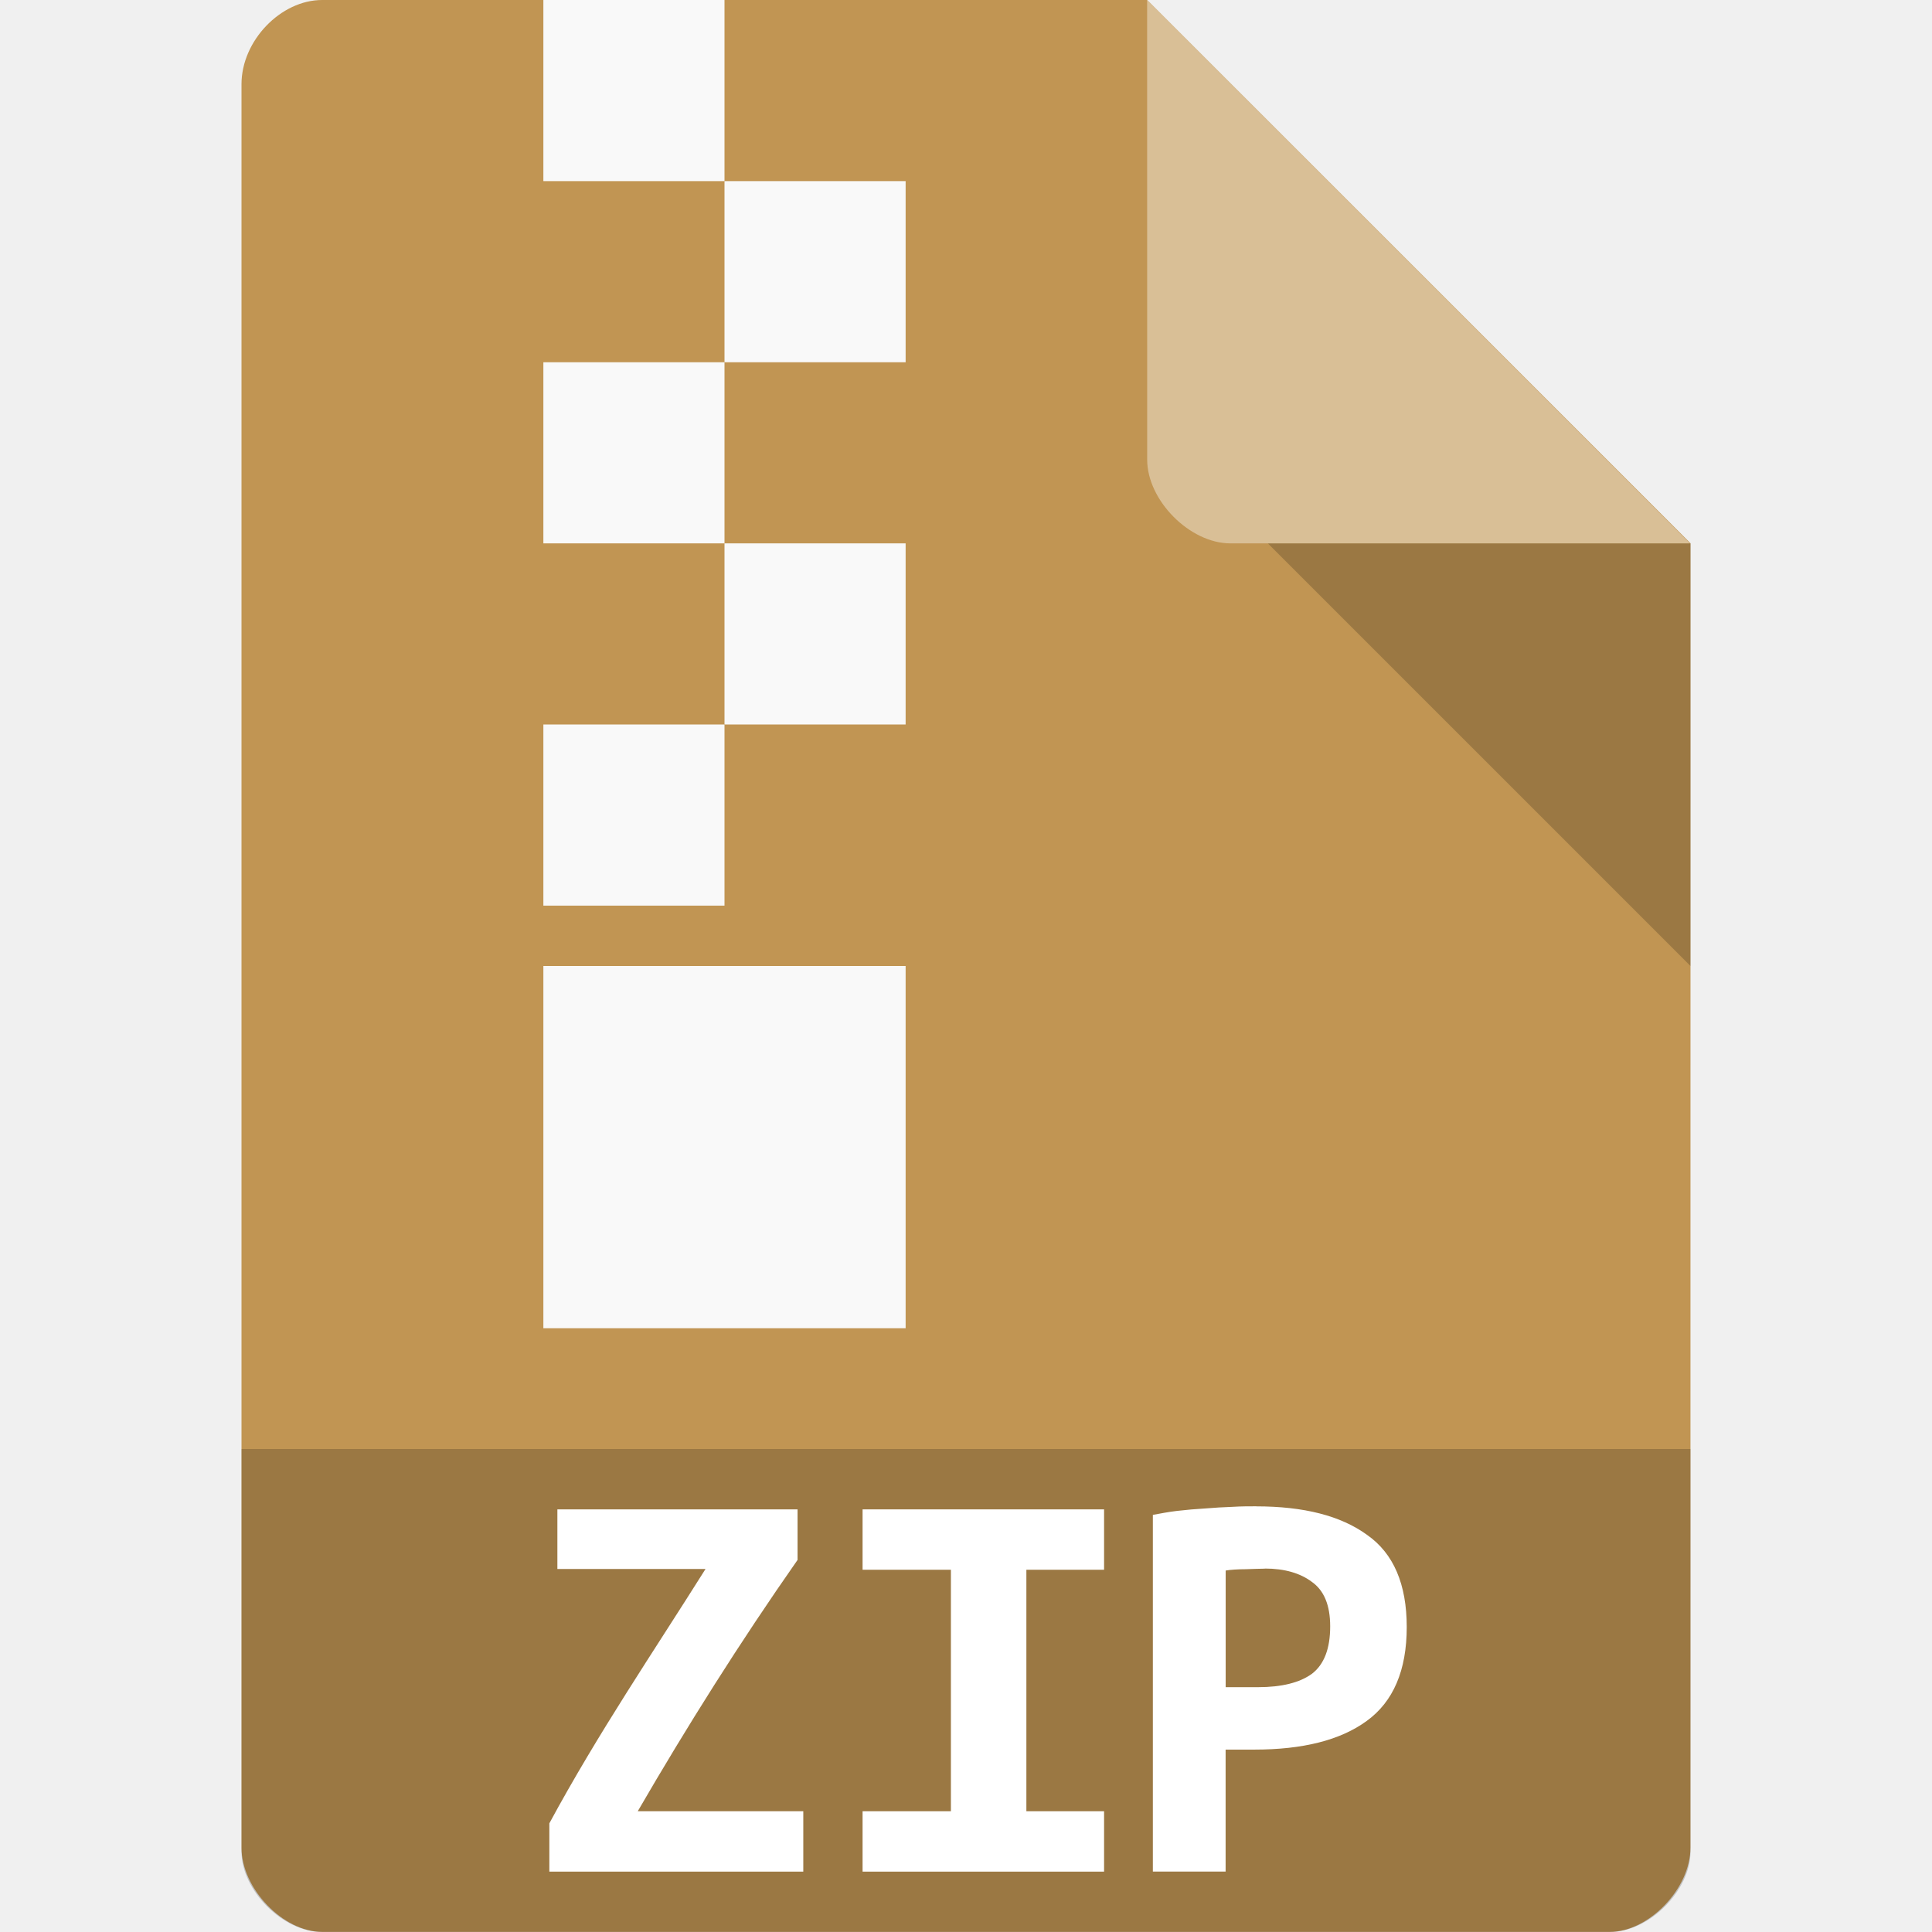
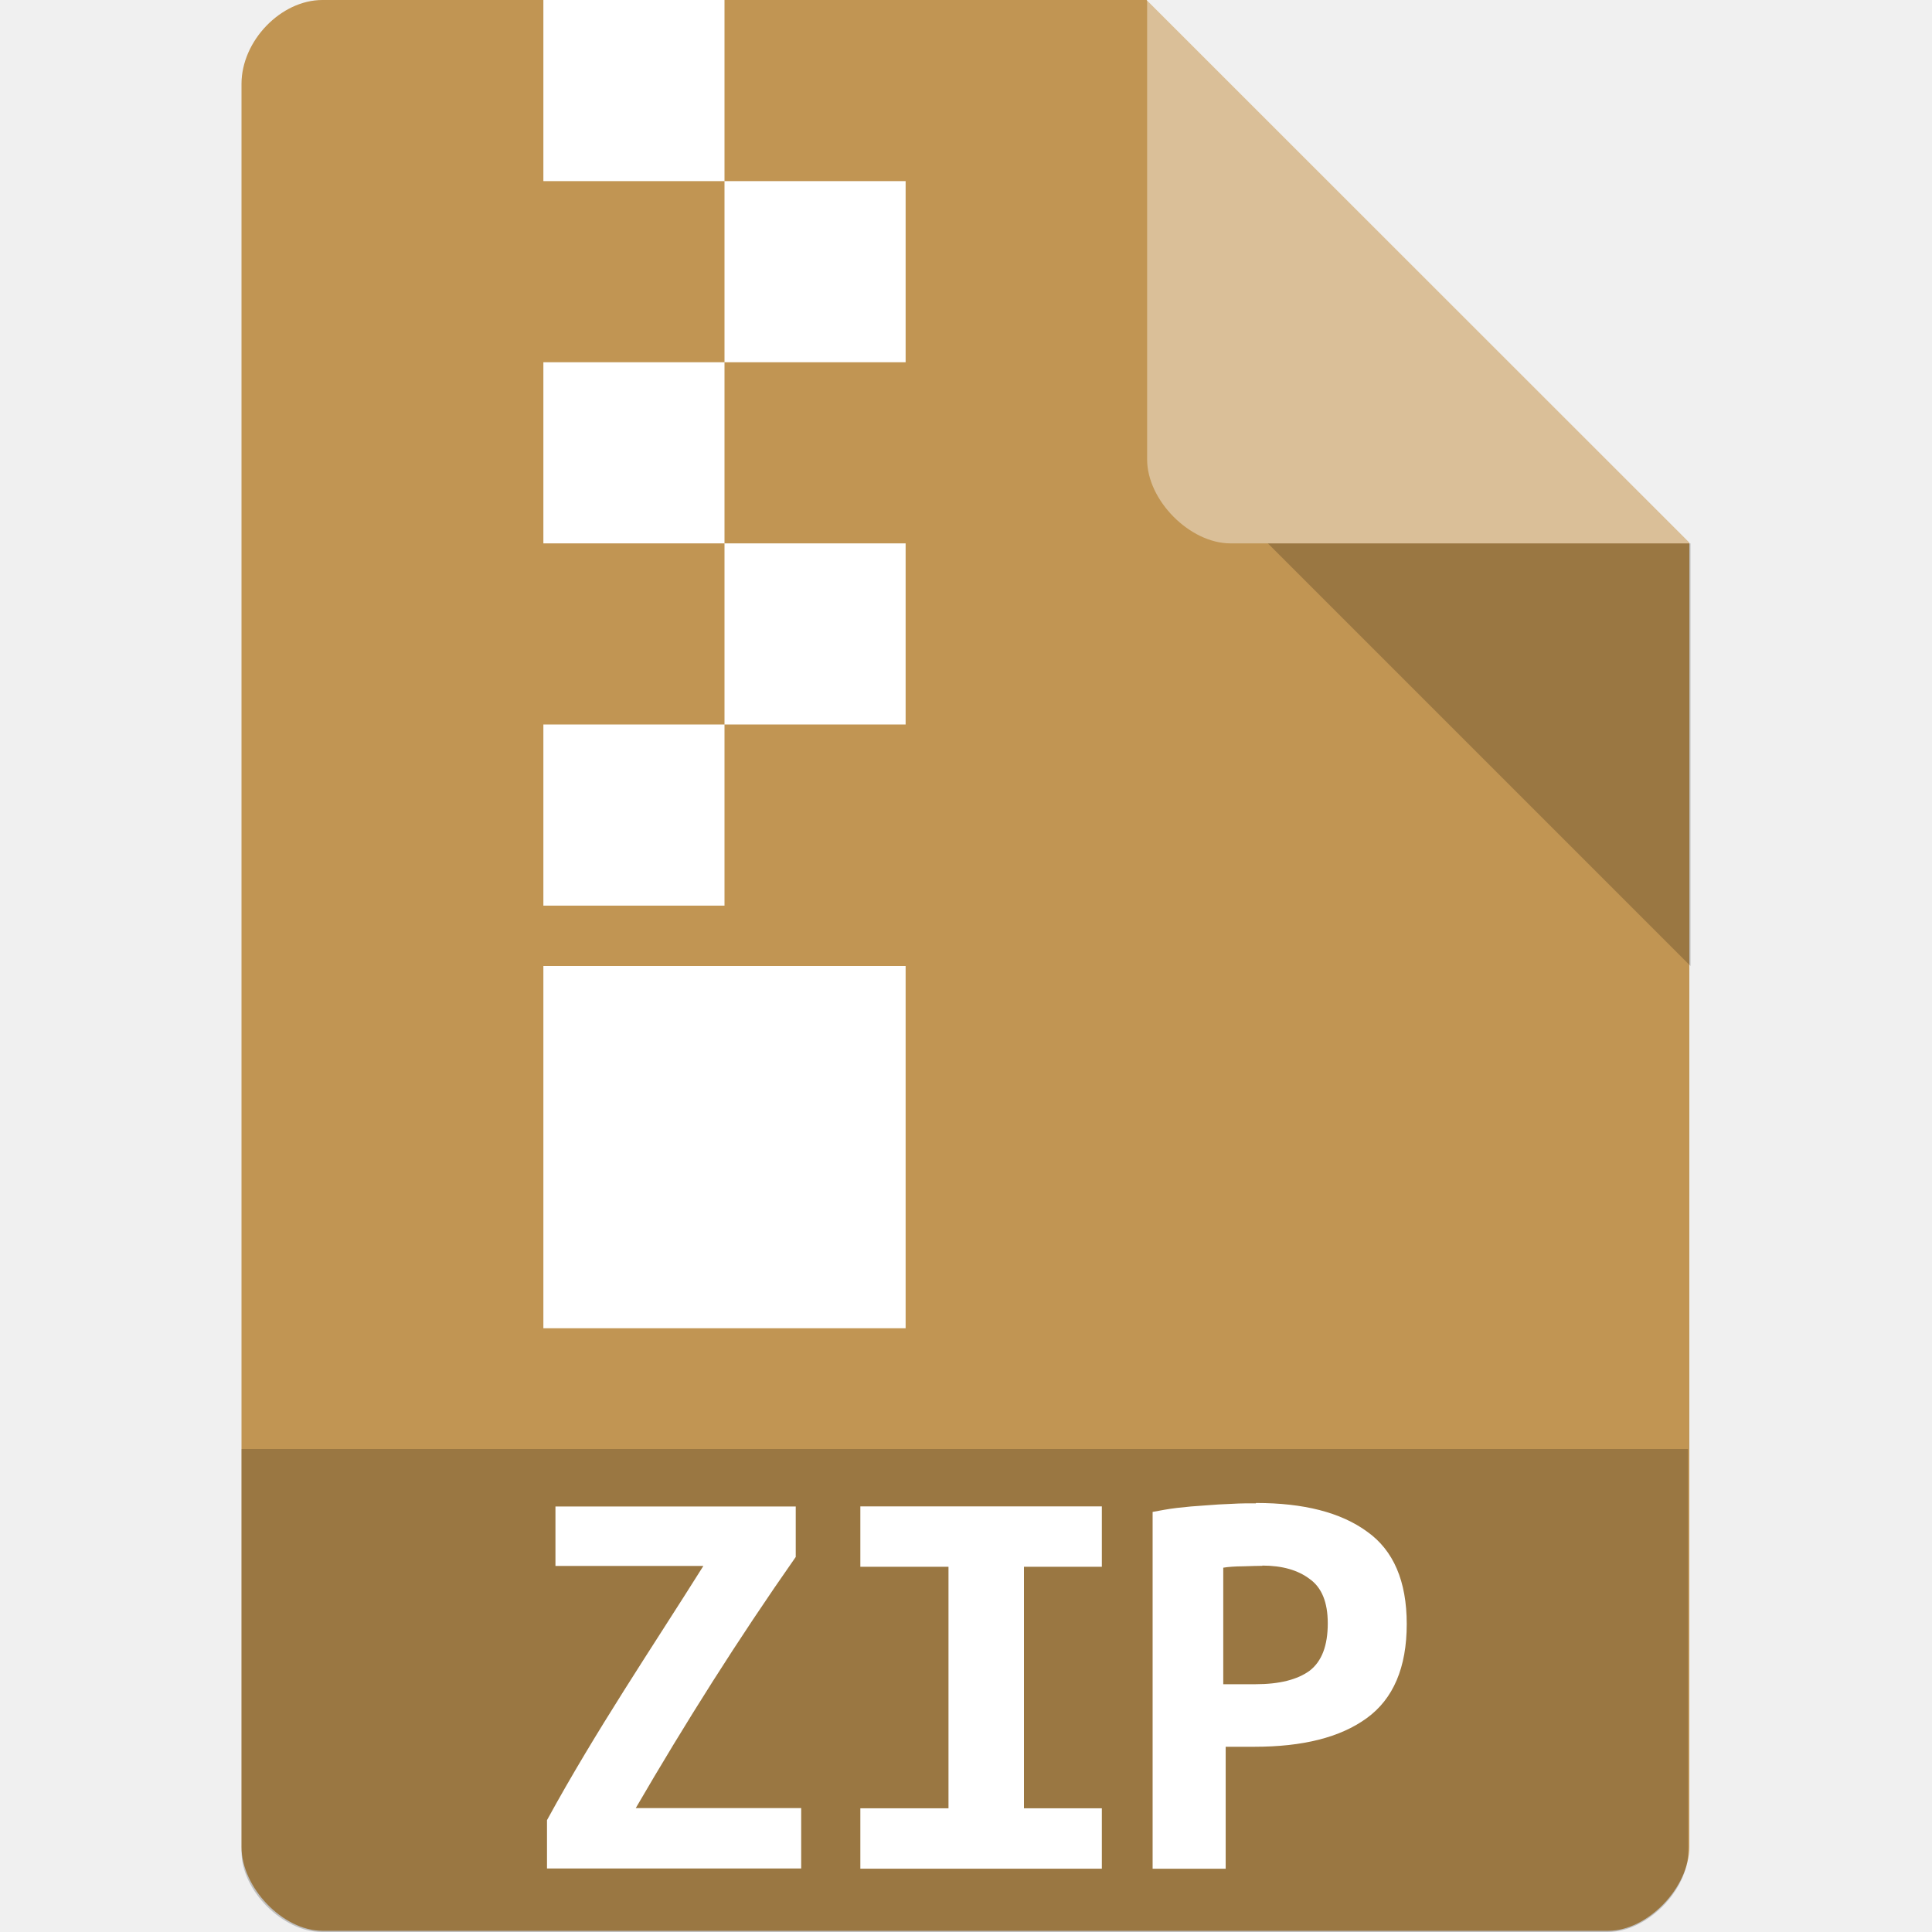
- <svg xmlns="http://www.w3.org/2000/svg" viewBox="0 0 32 32">
-   <path d="m 5.336 0 c -0.687 0 -1.336 0.676 -1.336 1.394 l 0 29.21 c 0 0.676 0.687 1.394 1.336 1.394 l 21.327 0 c 0.648 0 1.336 -0.717 1.336 -1.394 l 0.001 -21.606 l -9 -9 z" style="fill:#c19553;fill-opacity:1" />
-   <path d="m 21 9 7 7 0 -7 z" style="fill:#000;fill-opacity:0.196" />
-   <path d="m 4 24 0 6.668 c 0 0.648 0.688 1.332 1.332 1.332 l 21.336 0 c 0.645 0 1.332 -0.684 1.332 -1.332 l 0 -6.668 z" style="fill:#000;fill-opacity:0.196" />
-   <path d="m 19 0 8.992 9 -7.613 0 c -0.673 0 -1.378 -0.713 -1.378 -1.386 z" style="fill:#fff;fill-opacity:0.392" />
-   <path d="m 13.211 25.836 c -0.962 1.375 -1.834 2.761 -2.648 4.164 l 2.742 0 0 1 -4.206 0 0 -0.8 c 0.813 -1.504 1.72 -2.834 2.587 -4.213 l -2.454 0 0 -0.987 3.978 0 0 0.836" style="fill:#fff" />
-   <rect width="3" height="3" x="9" style="fill:#f9f9f9;fill-opacity:1;stroke:none;fill-rule:evenodd" />
-   <path d="m 14.287 31 0 -1 1.463 0 0 -4 -1.463 0 0 -1 4 0 0 1 -1.287 0 0 4 1.287 0 0 1 -4 0" style="fill:#fff" />
-   <rect width="3" height="3" x="12" y="3" style="fill:#f9f9f9;fill-opacity:1;stroke:none;fill-rule:evenodd" />
-   <path d="m 20.805 24.95 c 0.79 0 1.403 0.155 1.84 0.474 0.437 0.306 0.655 0.816 0.655 1.525 0 0.718 -0.223 1.237 -0.664 1.556 -0.437 0.319 -1.059 0.474 -1.861 0.474 l -0.475 0 0 2.02 -1.205 0 0 -5.908 c 0.122 -0.022 0.256 -0.049 0.403 -0.066 0.155 -0.018 0.307 -0.031 0.462 -0.04 0.155 -0.013 0.307 -0.022 0.454 -0.027 0.147 -0.009 0.277 -0.009 0.391 -0.009 m 0.143 1.033 c -0.076 0 -0.181 0.005 -0.315 0.009 -0.126 0 -0.261 0.009 -0.332 0.022 l 0 1.932 0.534 0 c 0.395 0 0.693 -0.075 0.895 -0.222 0.202 -0.155 0.302 -0.417 0.302 -0.785 0 -0.35 -0.101 -0.594 -0.302 -0.736 c -0.193 -0.146 -0.454 -0.222 -0.781 -0.222" style="fill:#fff" />
-   <rect width="3" height="3" x="9" y="6" style="fill:#f9f9f9;fill-opacity:1;stroke:none;fill-rule:evenodd" />
-   <rect width="3" height="3" x="12" y="9" style="fill:#f9f9f9;fill-opacity:1;stroke:none;fill-rule:evenodd" />
-   <rect width="3" height="3" x="9" y="12" style="fill:#f9f9f9;fill-opacity:1;stroke:none;fill-rule:evenodd" />
-   <rect width="6" height="6" x="9" y="16" style="fill:#f9f9f9;fill-opacity:1;stroke:none;fill-rule:evenodd" />
+ <svg xmlns="http://www.w3.org/2000/svg" version="1.1" viewBox="0 0 32 32">
+   <path d="m5.34 0c-0.687 0-1.34 0.676-1.34 1.39v29.2c0 0.676 0.687 1.39 1.34 1.39h21.3c0.648 0 1.34-0.717 1.34-1.39l1e-3 -21.6-9-9z" style="fill:#c19553" />
+   <path d="m21 9 7 7v-7z" style="opacity:.2" />
+   <path d="m4 24v6.67c0 0.648 0.688 1.33 1.33 1.33h21.3c0.645 0 1.33-0.684 1.33-1.33v-6.67z" style="opacity:.2" />
+   <path d="m19 0 8.99 9h-7.61c-0.673 0-1.38-0.713-1.38-1.39z" style="fill:#fff;opacity:.4" />
+   <path d="m20.8 24.9c-0.114 0-0.244-0.001-0.391 0.008-0.147 5e-3 -0.298 0.014-0.453 0.027-0.155 9e-3 -0.308 0.023-0.463 0.041-0.147 0.017-0.28 0.044-0.402 0.066v5.91h1.21v-2.02h0.475c0.802 0 1.42-0.154 1.86-0.473 0.441-0.319 0.664-0.839 0.664-1.56 0-0.709-0.219-1.22-0.656-1.53-0.437-0.319-1.05-0.475-1.84-0.475zm-11.6 0.051v0.986h2.45c-0.867 1.38-1.77 2.71-2.59 4.21v0.801h4.21v-1h-2.74c0.814-1.4 1.69-2.79 2.65-4.16v-0.836h-3.98zm5.05 0v1h1.46v4h-1.46v1h4v-1h-1.29v-4h1.29v-1h-4zm6.66 0.98c0.327 0 0.588 0.075 0.781 0.221 0.201 0.142 0.301 0.386 0.301 0.736 0 0.368-0.099 0.63-0.301 0.785-0.202 0.147-0.5 0.223-0.895 0.223h-0.535v-1.93c0.071-0.013 0.206-0.023 0.332-0.023 0.134-4e-3 0.238-0.008 0.314-0.008l0.002-0.002z" style="fill:#fff" />
+   <path d="m9 0v3h3v-3h-3zm3 3v3h3v-3h-3zm0 3h-3v3h3v-3zm0 3v3h3v-3h-3zm0 3h-3v3h3v-3zm-3 4v6h6v-6h-6z" style="fill:#fff" />
</svg>
